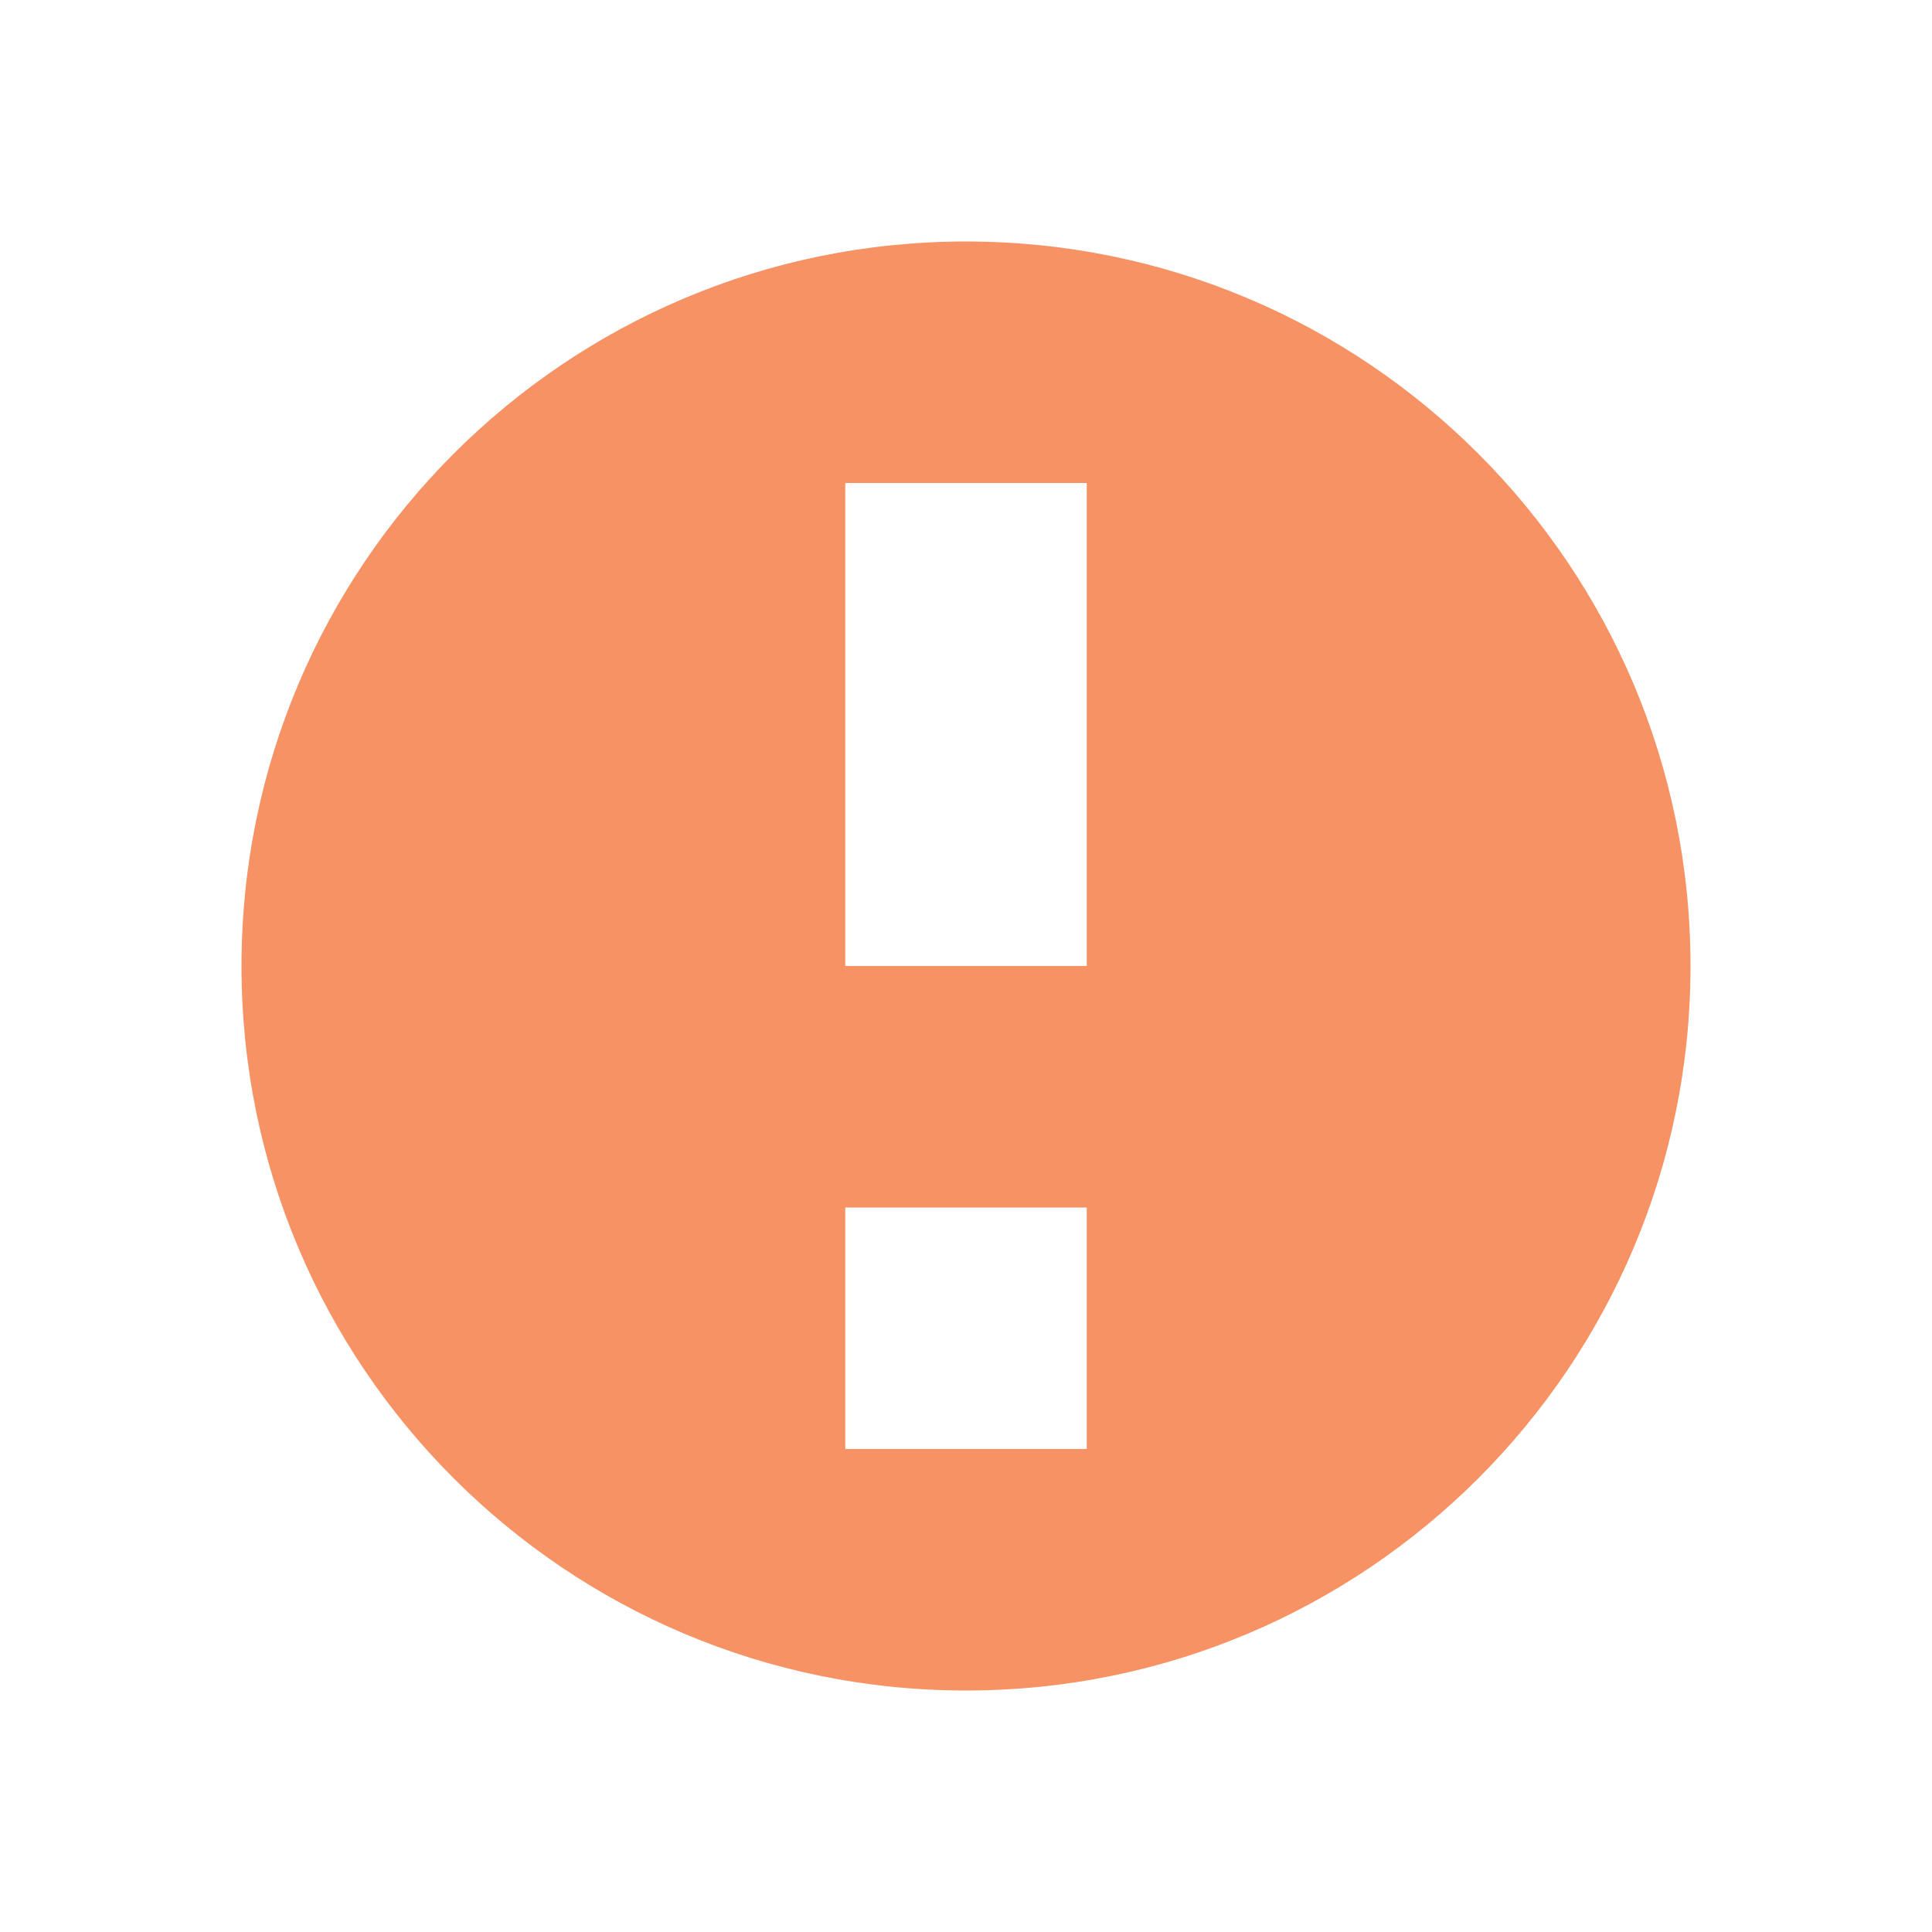
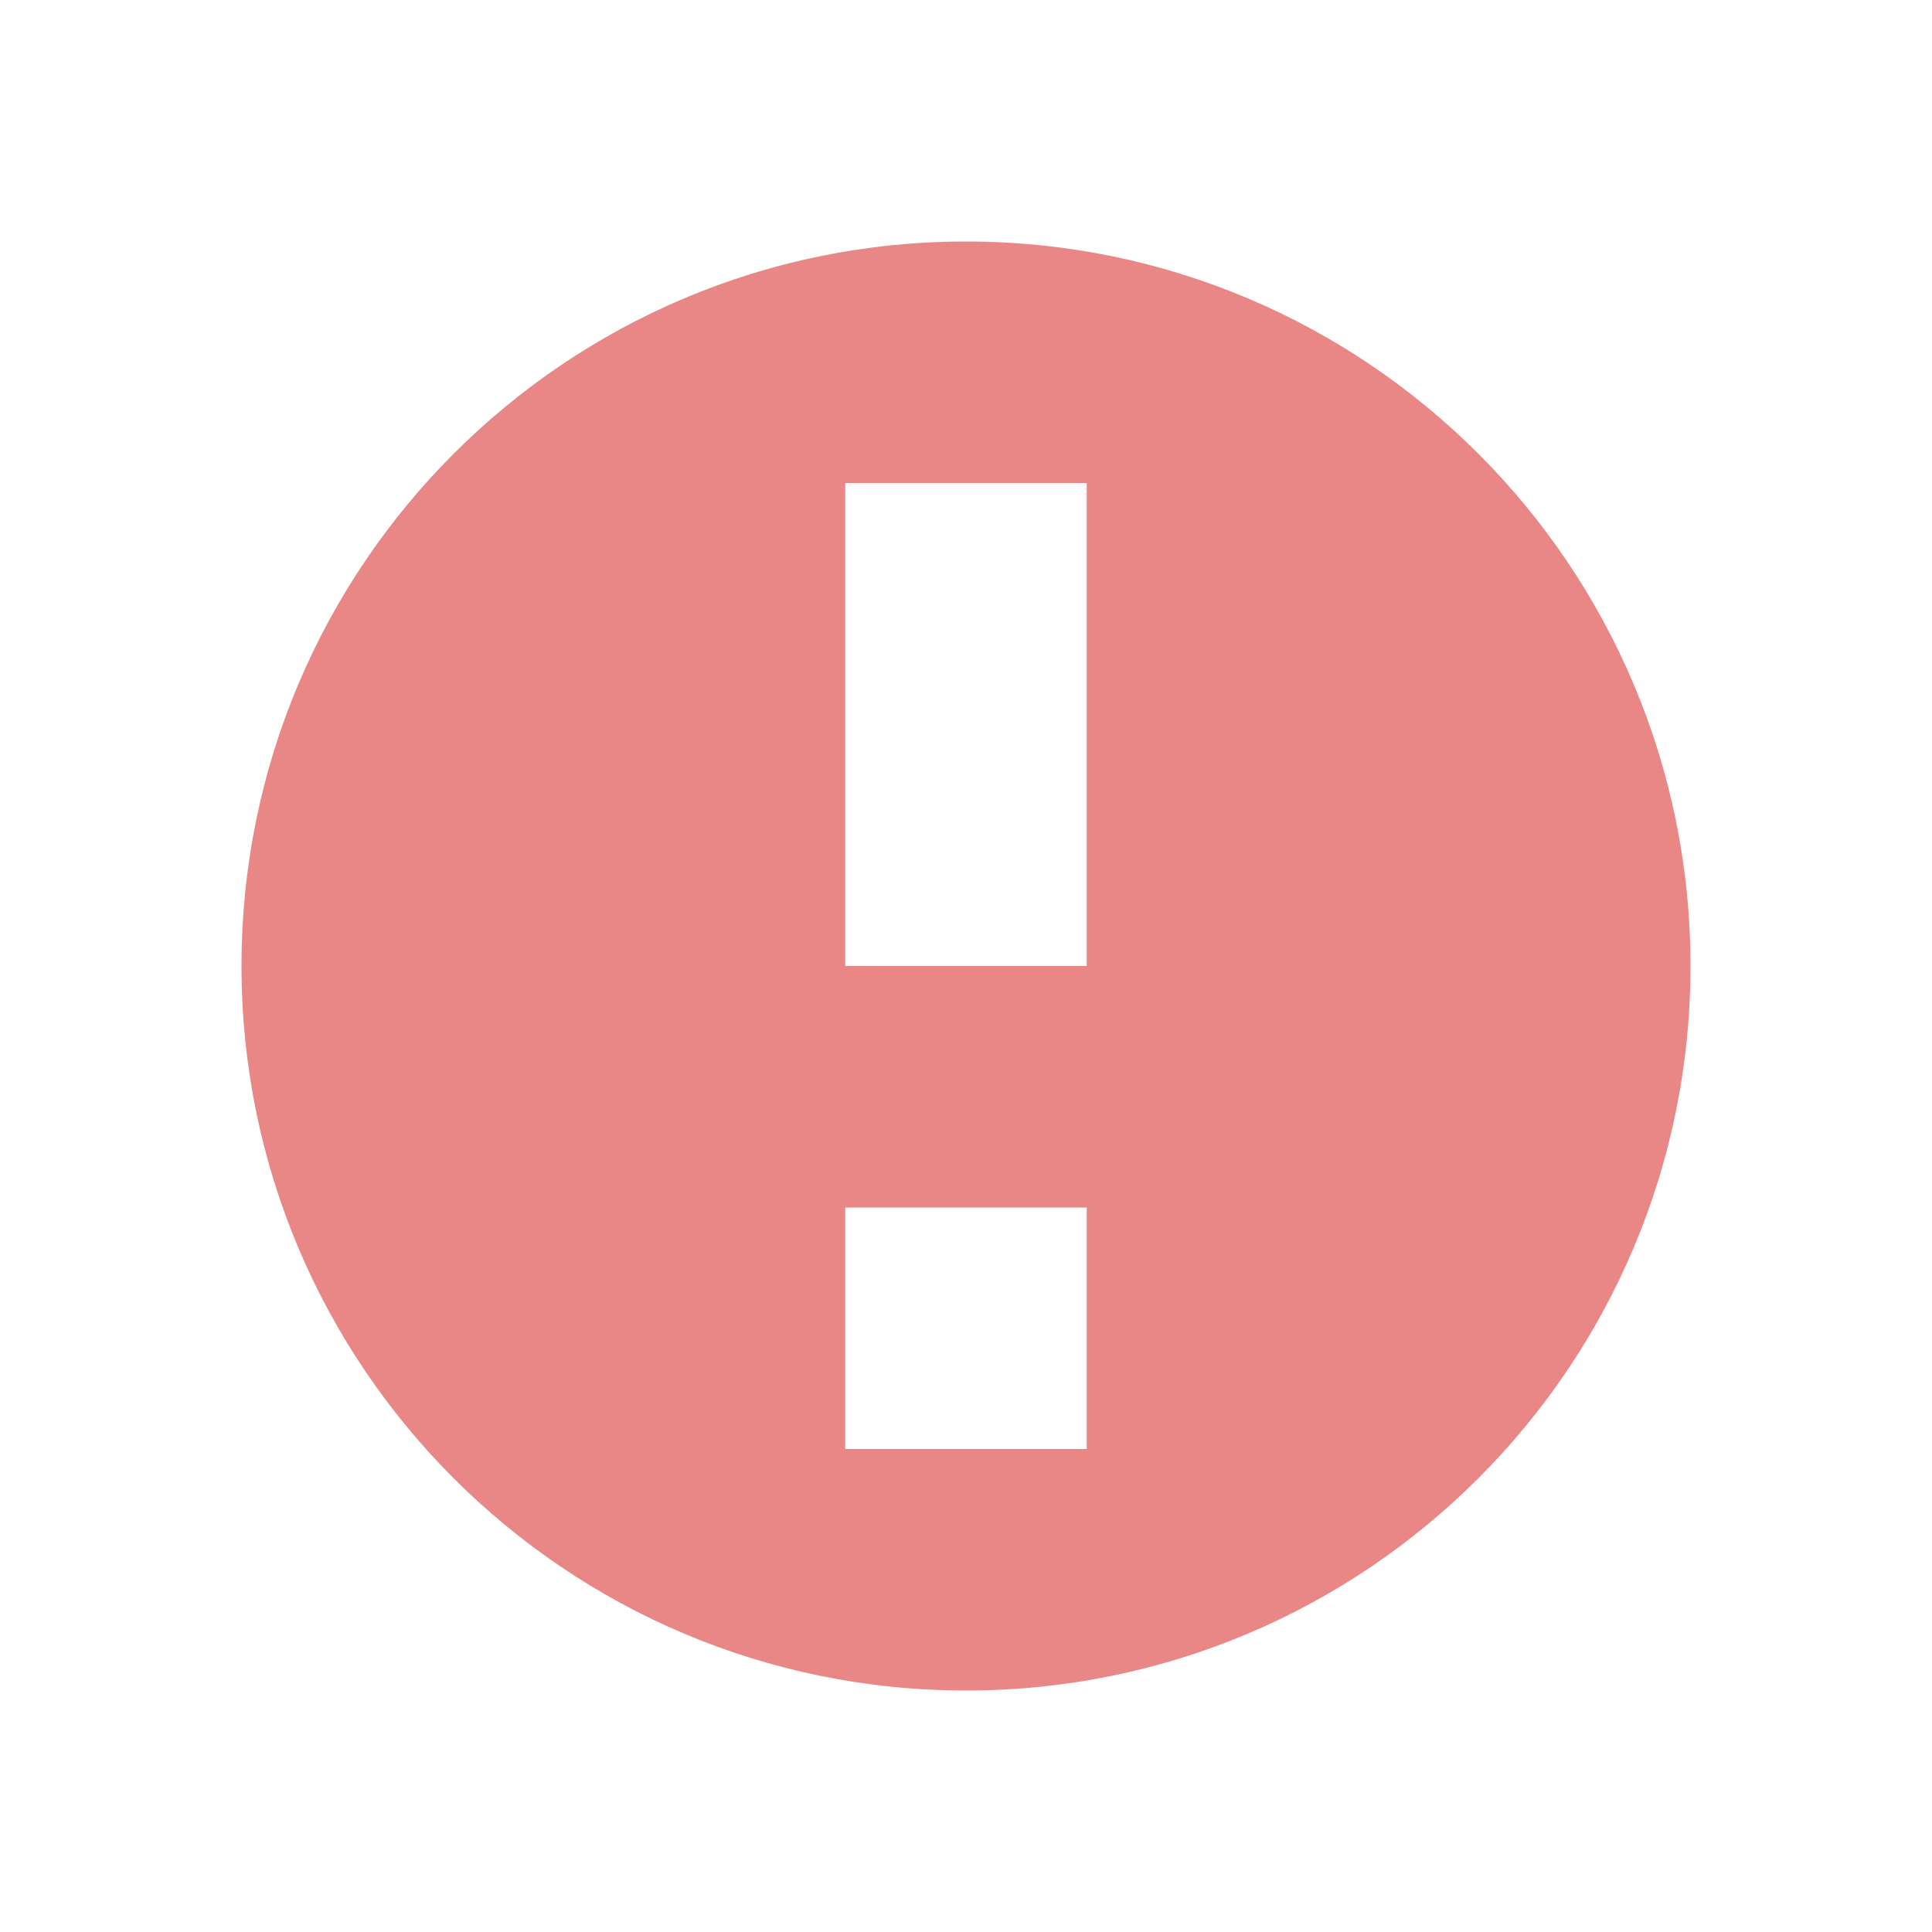
<svg xmlns="http://www.w3.org/2000/svg" width="16" height="16" viewBox="0 0 16 16">
-   <path fill="#F26522" fill-opacity=".7" fill-rule="evenodd" d="M8,14 C4.686,14 2,11.314 2,8 C2,4.686 4.686,2 8,2 C11.314,2 14,4.686 14,8 C14,11.314 11.314,14 8,14 Z M7,4 L7,8 L9,8 L9,4 L7,4 Z M7,10 L7,12 L9,12 L9,10 L7,10 Z" />
+   <path fill="#E05555" fill-opacity=".7" fill-rule="evenodd" d="M8,14 C4.686,14 2,11.314 2,8 C2,4.686 4.686,2 8,2 C11.314,2 14,4.686 14,8 C14,11.314 11.314,14 8,14 Z M7,4 L7,8 L9,8 L9,4 L7,4 Z M7,10 L7,12 L9,12 L9,10 L7,10 Z" />
</svg>
